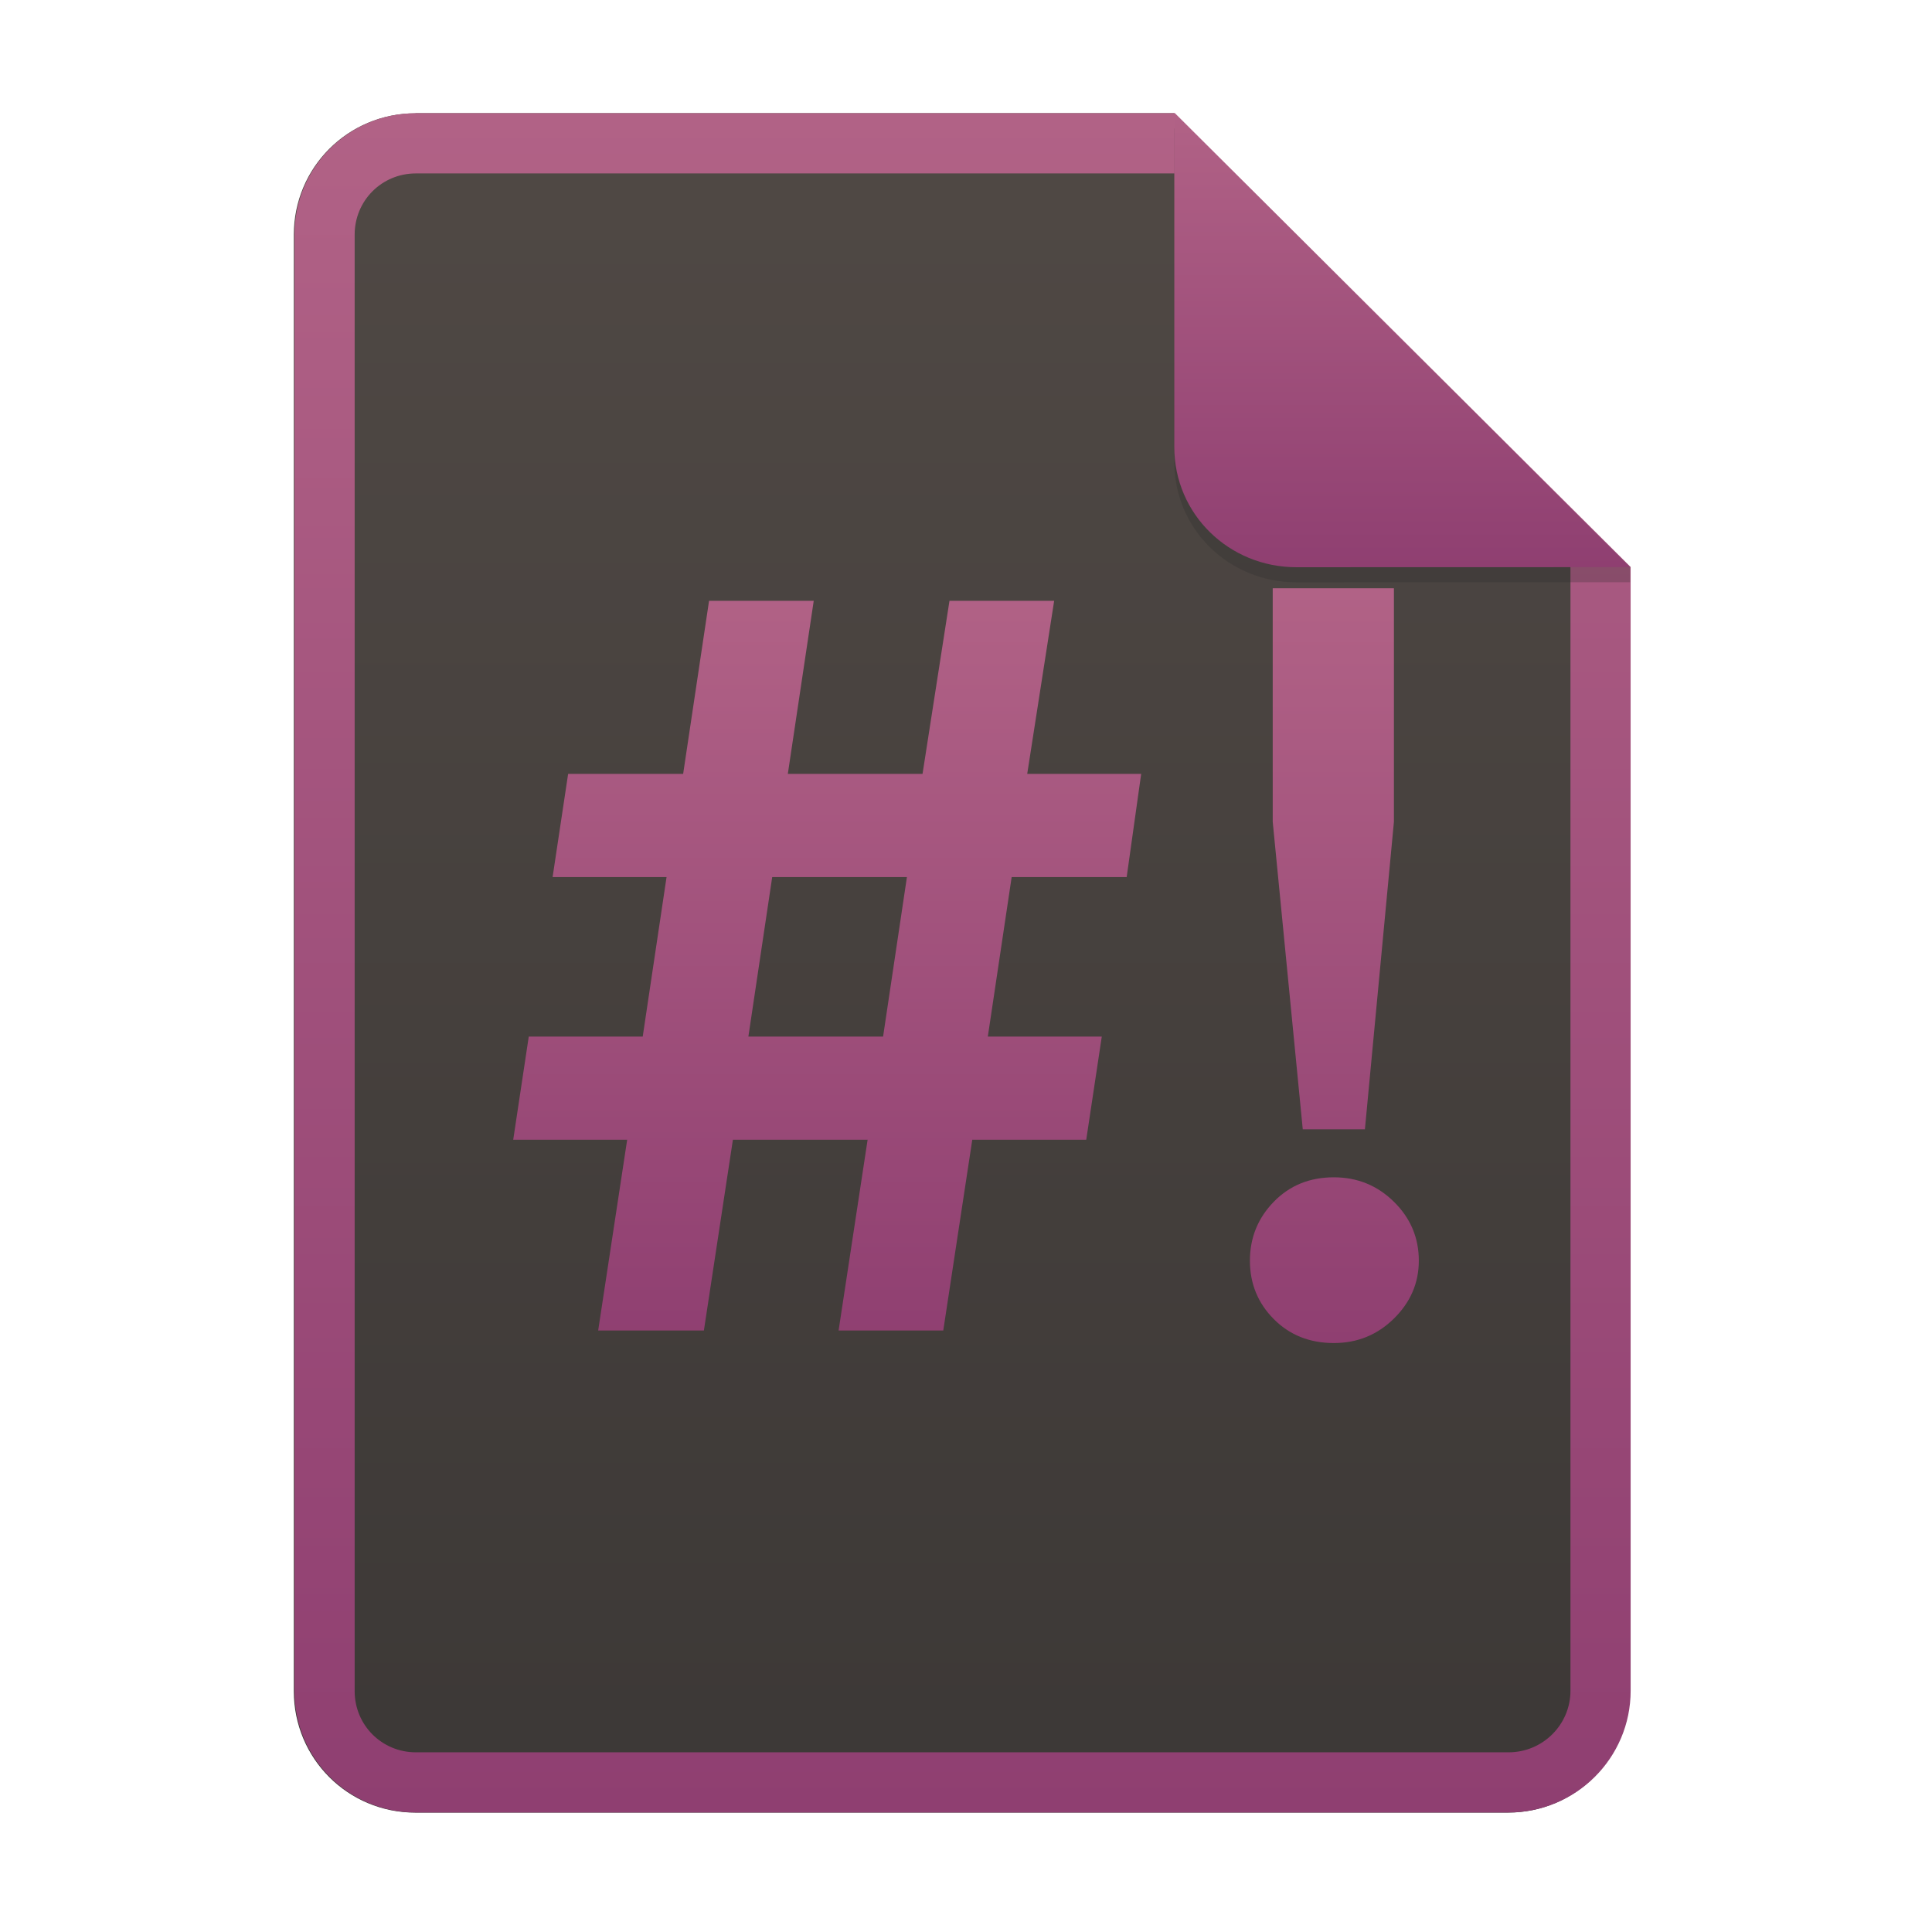
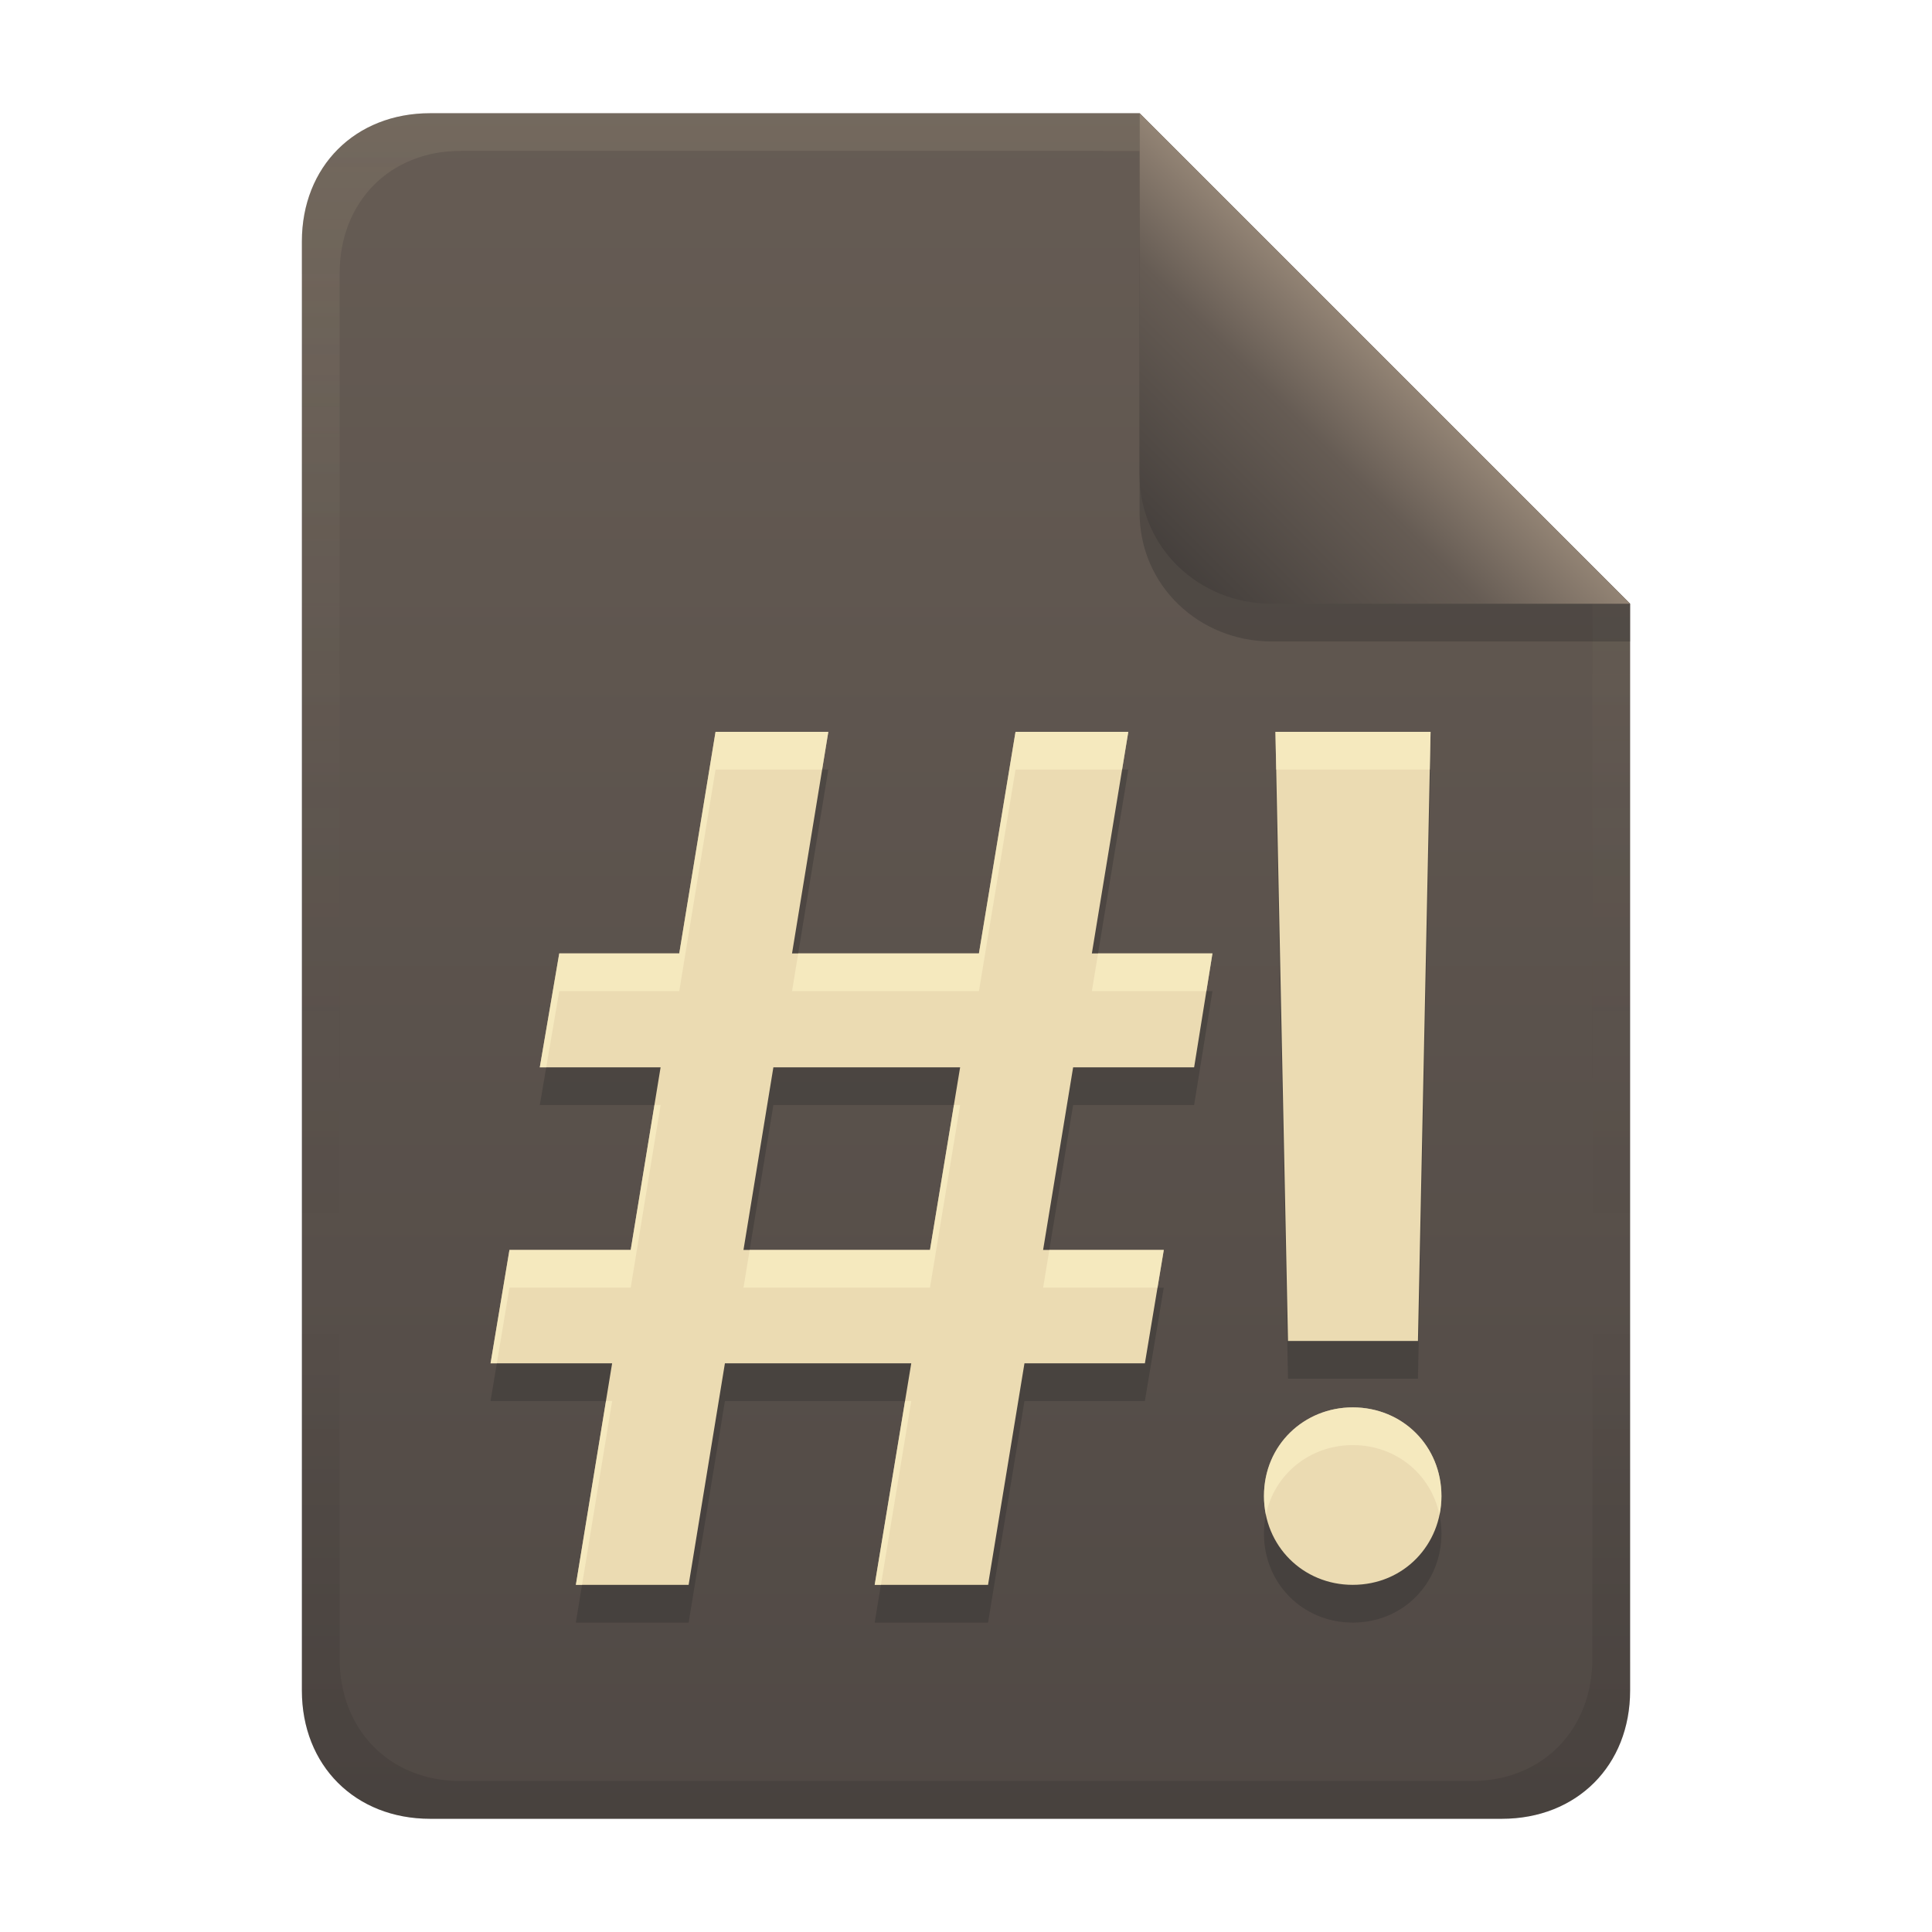
- <svg xmlns="http://www.w3.org/2000/svg" width="256" height="256" fill="none" version="1.1" viewBox="0 0 256 256">
-   <path d="m55.08 15h100.5l60.4 60.15 2e-3 148.9c0 8.911-7.262 16.13-16.17 16.13h-144.8c-8.91 0-16.08-7.174-16.08-16.08v-193c0-8.91 7.173-16.08 16.08-16.08h1e-4z" fill="url(#paint0_linear)" />
-   <path d="m155.6 22.98h-100.5c-4.504 0-8.105 3.601-8.105 8.105v193c0 4.504 3.601 8.105 8.105 8.105h144.8c4.533 0 8.194-3.674 8.194-8.149v-148.9l-52.42-52.17zm-1e-3 -7.979h-100.5c-8.91 0-16.08 7.173-16.08 16.08v193c0 8.91 7.173 16.08 16.08 16.08h144.8c8.911 0 16.17-7.218 16.17-16.13l-2e-3 -148.9-60.4-60.15z" clip-rule="evenodd" fill="url(#paint1_linear)" fill-rule="evenodd" />
-   <path d="m93.26 176.3h-14l3.844-25.28h-15.1l2.06-13.67h15.1l3.158-21.13h-15.1l2.059-13.68h15.24l3.433-22.93h13.87l-3.433 22.93h17.85l3.57-22.93h13.87l-3.569 22.93h15.1l-1.922 13.68h-15.24l-3.158 21.13h15.1l-2.06 13.67h-15.1l-3.844 25.28h-13.87l3.845-25.28h-17.85l-3.844 25.28v1e-3zm9.061-60.08-3.157 21.13h17.85l3.158-21.13h-17.85zm78.54 33.42h-8.238l-3.981-40.75v-30.94h16.06v30.94l-3.844 40.75zm-4.119 28.32c-3.204 0-5.858-1.059-7.963-3.177-2.105-2.117-3.158-4.696-3.158-7.735 0-3.038 1.053-5.639 3.158-7.803s4.759-3.246 7.963-3.246c3.113 0 5.767 1.082 7.963 3.246 2.197 2.164 3.296 4.765 3.296 7.803 0 2.947-1.099 5.502-3.296 7.666-2.196 2.164-4.85 3.246-7.963 3.246z" clip-rule="evenodd" fill="url(#paint2_linear)" fill-rule="evenodd" />
-   <path d="m155.6 17v44.23c0 8.91 7.259 15.93 16.17 15.93l44.23-0.011v-2l-60.4-58.15z" fill="#282828" opacity=".25" />
-   <path d="m155.6 15v44.23c0 8.91 7.259 15.93 16.17 15.93l44.23-0.011-60.4-60.15z" fill="url(#paint3_linear)" />
+ <svg xmlns="http://www.w3.org/2000/svg" width="256" height="256" version="1.1" viewBox="0 0 256 256">
  <defs>
-     <linearGradient id="paint0_linear" x1="39" x2="39" y1="15" y2="240.2" gradientUnits="userSpaceOnUse">
-       <stop stop-color="#504945" offset="1e-7" />
+     <linearGradient id="linearGradient14-5" x1="128" x2="128" y1="15.001" y2="241" gradientTransform="translate(0,4.8e-4)" gradientUnits="userSpaceOnUse">
+       <stop stop-color="#ebdbb2" stop-opacity=".1" offset="0" />
+       <stop stop-color="#ebdbb2" stop-opacity=".05" offset=".2" />
+       <stop stop-opacity="0" offset=".704" />
+       <stop stop-opacity=".05" offset=".805" />
+       <stop stop-opacity=".1" offset="1" />
+     </linearGradient>
+     <linearGradient id="linearGradient26-3" x1="-160" x2="-160" y2="226" gradientTransform="translate(267,15)" gradientUnits="userSpaceOnUse">
+       <stop stop-color="#665c54" offset="0" />
+       <stop stop-color="#504945" offset="1" />
+     </linearGradient>
+     <linearGradient id="linearGradient7-6-0-0" x1="186" x2="156" y1="45.006" y2="75.012" gradientTransform="matrix(1.0833,0,0,1.0833,-17.997,-1.2502)" gradientUnits="userSpaceOnUse">
+       <stop stop-color="#928374" offset="0" />
+       <stop stop-color="#665c54" offset=".303" />
      <stop stop-color="#3c3836" offset="1" />
    </linearGradient>
-     <linearGradient id="paint1_linear" x1="39" x2="39" y1="15" y2="240.2" gradientUnits="userSpaceOnUse">
-       <stop stop-color="#b16286" offset="1e-7" />
-       <stop stop-color="#8f3f71" offset="1" />
-     </linearGradient>
-     <linearGradient id="paint2_linear" x1="68" x2="68" y1="78" y2="178" gradientUnits="userSpaceOnUse">
-       <stop stop-color="#b16286" offset="1e-7" />
-       <stop stop-color="#8f3f71" offset="1" />
-     </linearGradient>
-     <linearGradient id="paint3_linear" x1="155.6" x2="155.6" y1="15" y2="75.16" gradientUnits="userSpaceOnUse">
-       <stop stop-color="#b16286" offset="1e-7" />
-       <stop stop-color="#8f3f71" offset="1" />
-     </linearGradient>
  </defs>
+   <path d="m57 15c-9.939 0-17 7.059-17 17v192c0 9.939 7.059 17 17 17h142c9.941 0 17-7.061 17-17v-144l-64.999-64.999z" fill="url(#linearGradient26-3)" stroke-linecap="round" stroke-linejoin="round" stroke-miterlimit="0" style="paint-order:markers fill stroke" />
+   <path d="m57 15c-9.939 0-17 7.059-17 17v192c0 9.939 7.059 17 17 17h142c9.941 0 17-7.061 17-17v-144l-65-64.998zm4.033 4.99 89.967 2e-3 60 60.009v139.75c0 9.5-6.657 16.248-16.033 16.248h-133.93c-9.376 0-16.033-6.748-16.033-16.248v-183.51c0-9.501 6.659-16.25 16.033-16.25z" fill="url(#linearGradient14-5)" style="paint-order:markers fill stroke" />
+   <path d="m151 15.002v52.914c0 9.652 7.864 17.084 17.518 17.084h47.482v-5z" fill="#282828" opacity=".3" stroke-width="1.083" />
+   <path d="m151 15.001v47.916c0 9.652 7.864 17.084 17.518 17.084l47.482-1.34e-4z" fill="url(#linearGradient7-6-0-0)" stroke-width="1.083" />
+   <path d="m115.9 215 18.661-113.03h14.944l-18.585 113.03zm-50.9-29.356 2.503-15.02h86.704l-2.503 15.02zm11.303 29.356 18.509-113.03h14.944l-18.509 113.03zm-4.779-68.574 2.579-15.095h86.552l-2.427 15.095zm99.144 36.259-1.669-80.711h20.557l-1.669 80.711zm8.572 32.315c-6.593 0-11.758-5.165-11.758-11.758 0-6.834 5.375-11.758 11.758-11.758 6.627 0 11.758 5.131 11.758 11.758 0 6.383-4.924 11.758-11.758 11.758z" fill="#282828" opacity=".3" stroke-width="1.554" aria-label="#!" />
+   <path d="m115.9 210 18.661-113.03h14.944l-18.585 113.03zm-50.9-29.356 2.503-15.02h86.704l-2.503 15.02zm11.303 29.356 18.509-113.03h14.944l-18.509 113.03zm-4.779-68.574 2.579-15.095h86.552l-2.427 15.095zm99.144 36.259-1.669-80.711h20.557l-1.669 80.711zm8.572 32.315c-6.593 0-11.758-5.165-11.758-11.758 0-6.834 5.375-11.758 11.758-11.758 6.627 0 11.758 5.131 11.758 11.758 0 6.383-4.924 11.758-11.758 11.758z" fill="#ebdbb2" stroke-width="1.554" aria-label="#!" />
+   <path d="m94.813 96.974-4.807 29.355h-15.902l-2.578 15.096h0.854l1.725-10.096h15.902l4.807-29.355h14.125l0.818-5zm39.75 0-4.848 29.355h-23.947l-0.818 5h24.766l4.848-29.355h14.121l0.822-5zm34.438 0 0.104 5h20.35l0.104-5zm-23.5 29.355-0.822 5h15.174l0.805-5zm-58.785 20.096-3.144 19.199h-16.066l-2.502 15.02h0.832l1.67-10.02h16.066l3.963-24.199zm39.682 0-3.17 19.199h-23.895l-0.818 5h24.713l3.996-24.199zm12.643 19.199-0.822 5h15.158l0.834-5zm-58.746 20.02-3.988 24.355h0.818l3.988-24.355zm39.629 0-4.021 24.355h0.826l4.021-24.355zm59.318 0.84c-6.383 0-11.758 4.924-11.758 11.758 0 0.855 0.092 1.684 0.258 2.482 1.136-5.492 5.933-9.24 11.5-9.24 5.758 0 10.384 3.876 11.498 9.24 0.167-0.803 0.26-1.633 0.26-2.482 0-6.627-5.131-11.758-11.758-11.758z" fill="#fbf1c7" opacity=".6" stroke-width="1.554" />
</svg>
